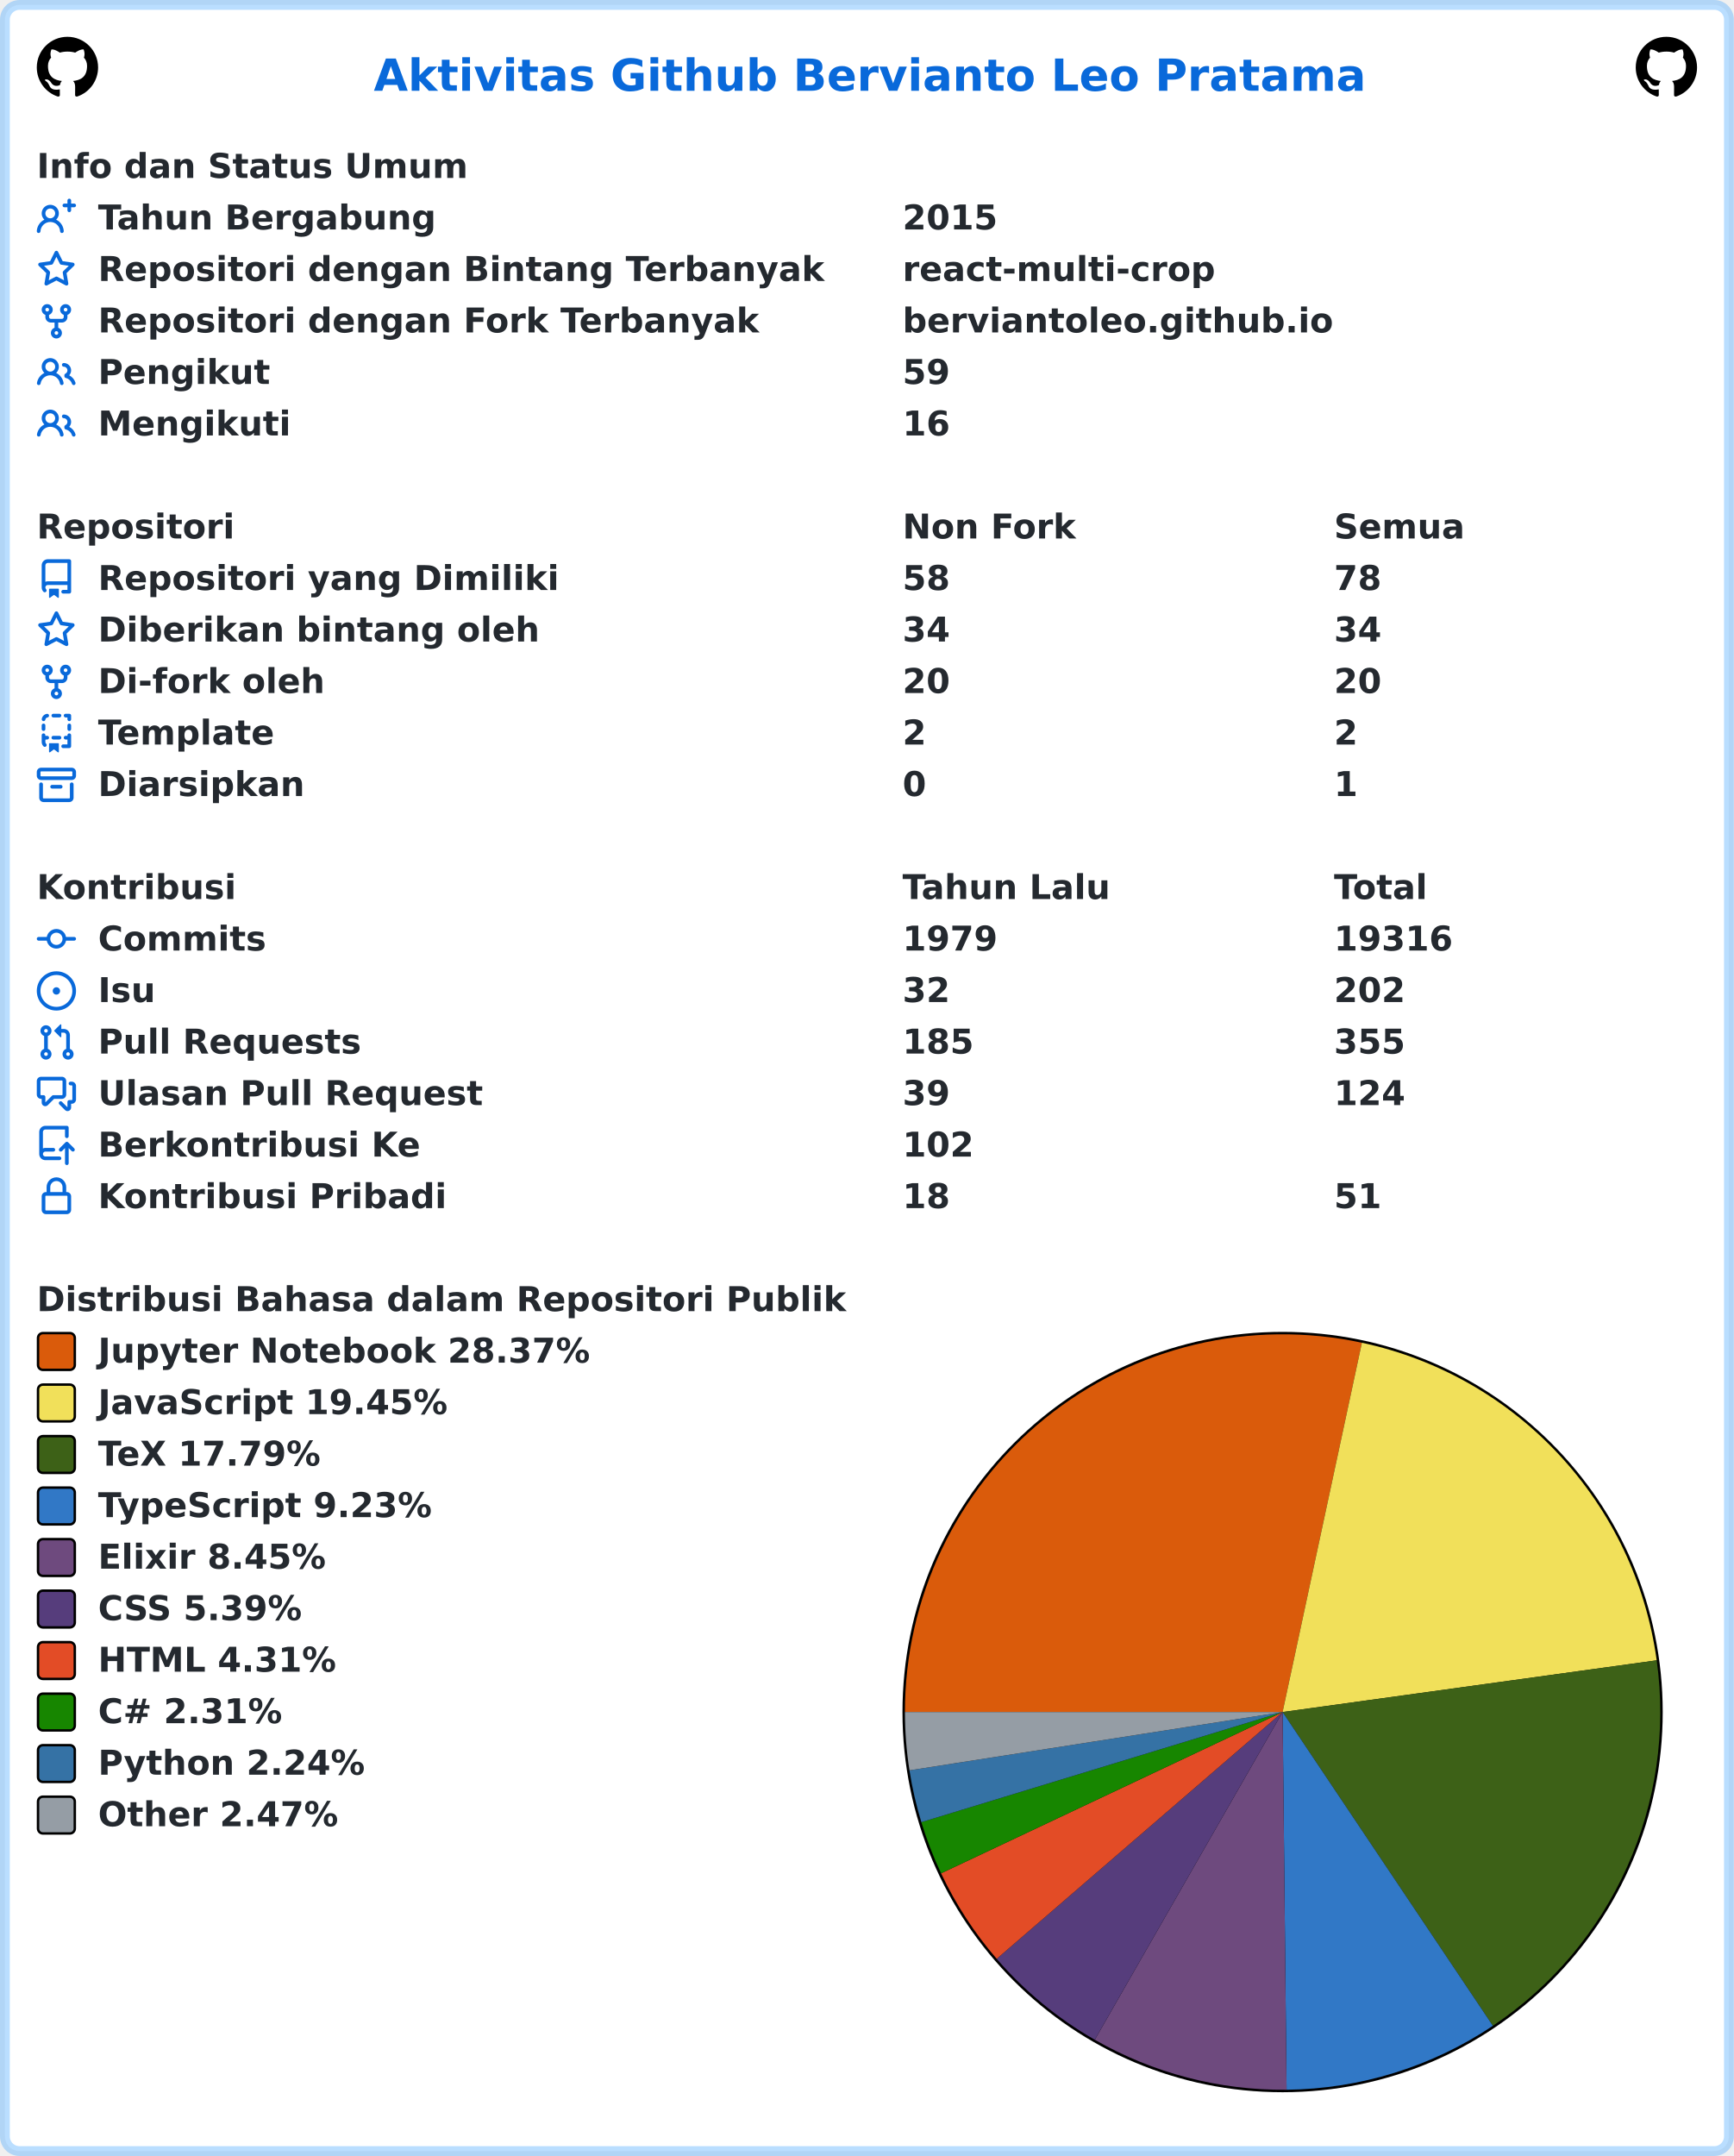
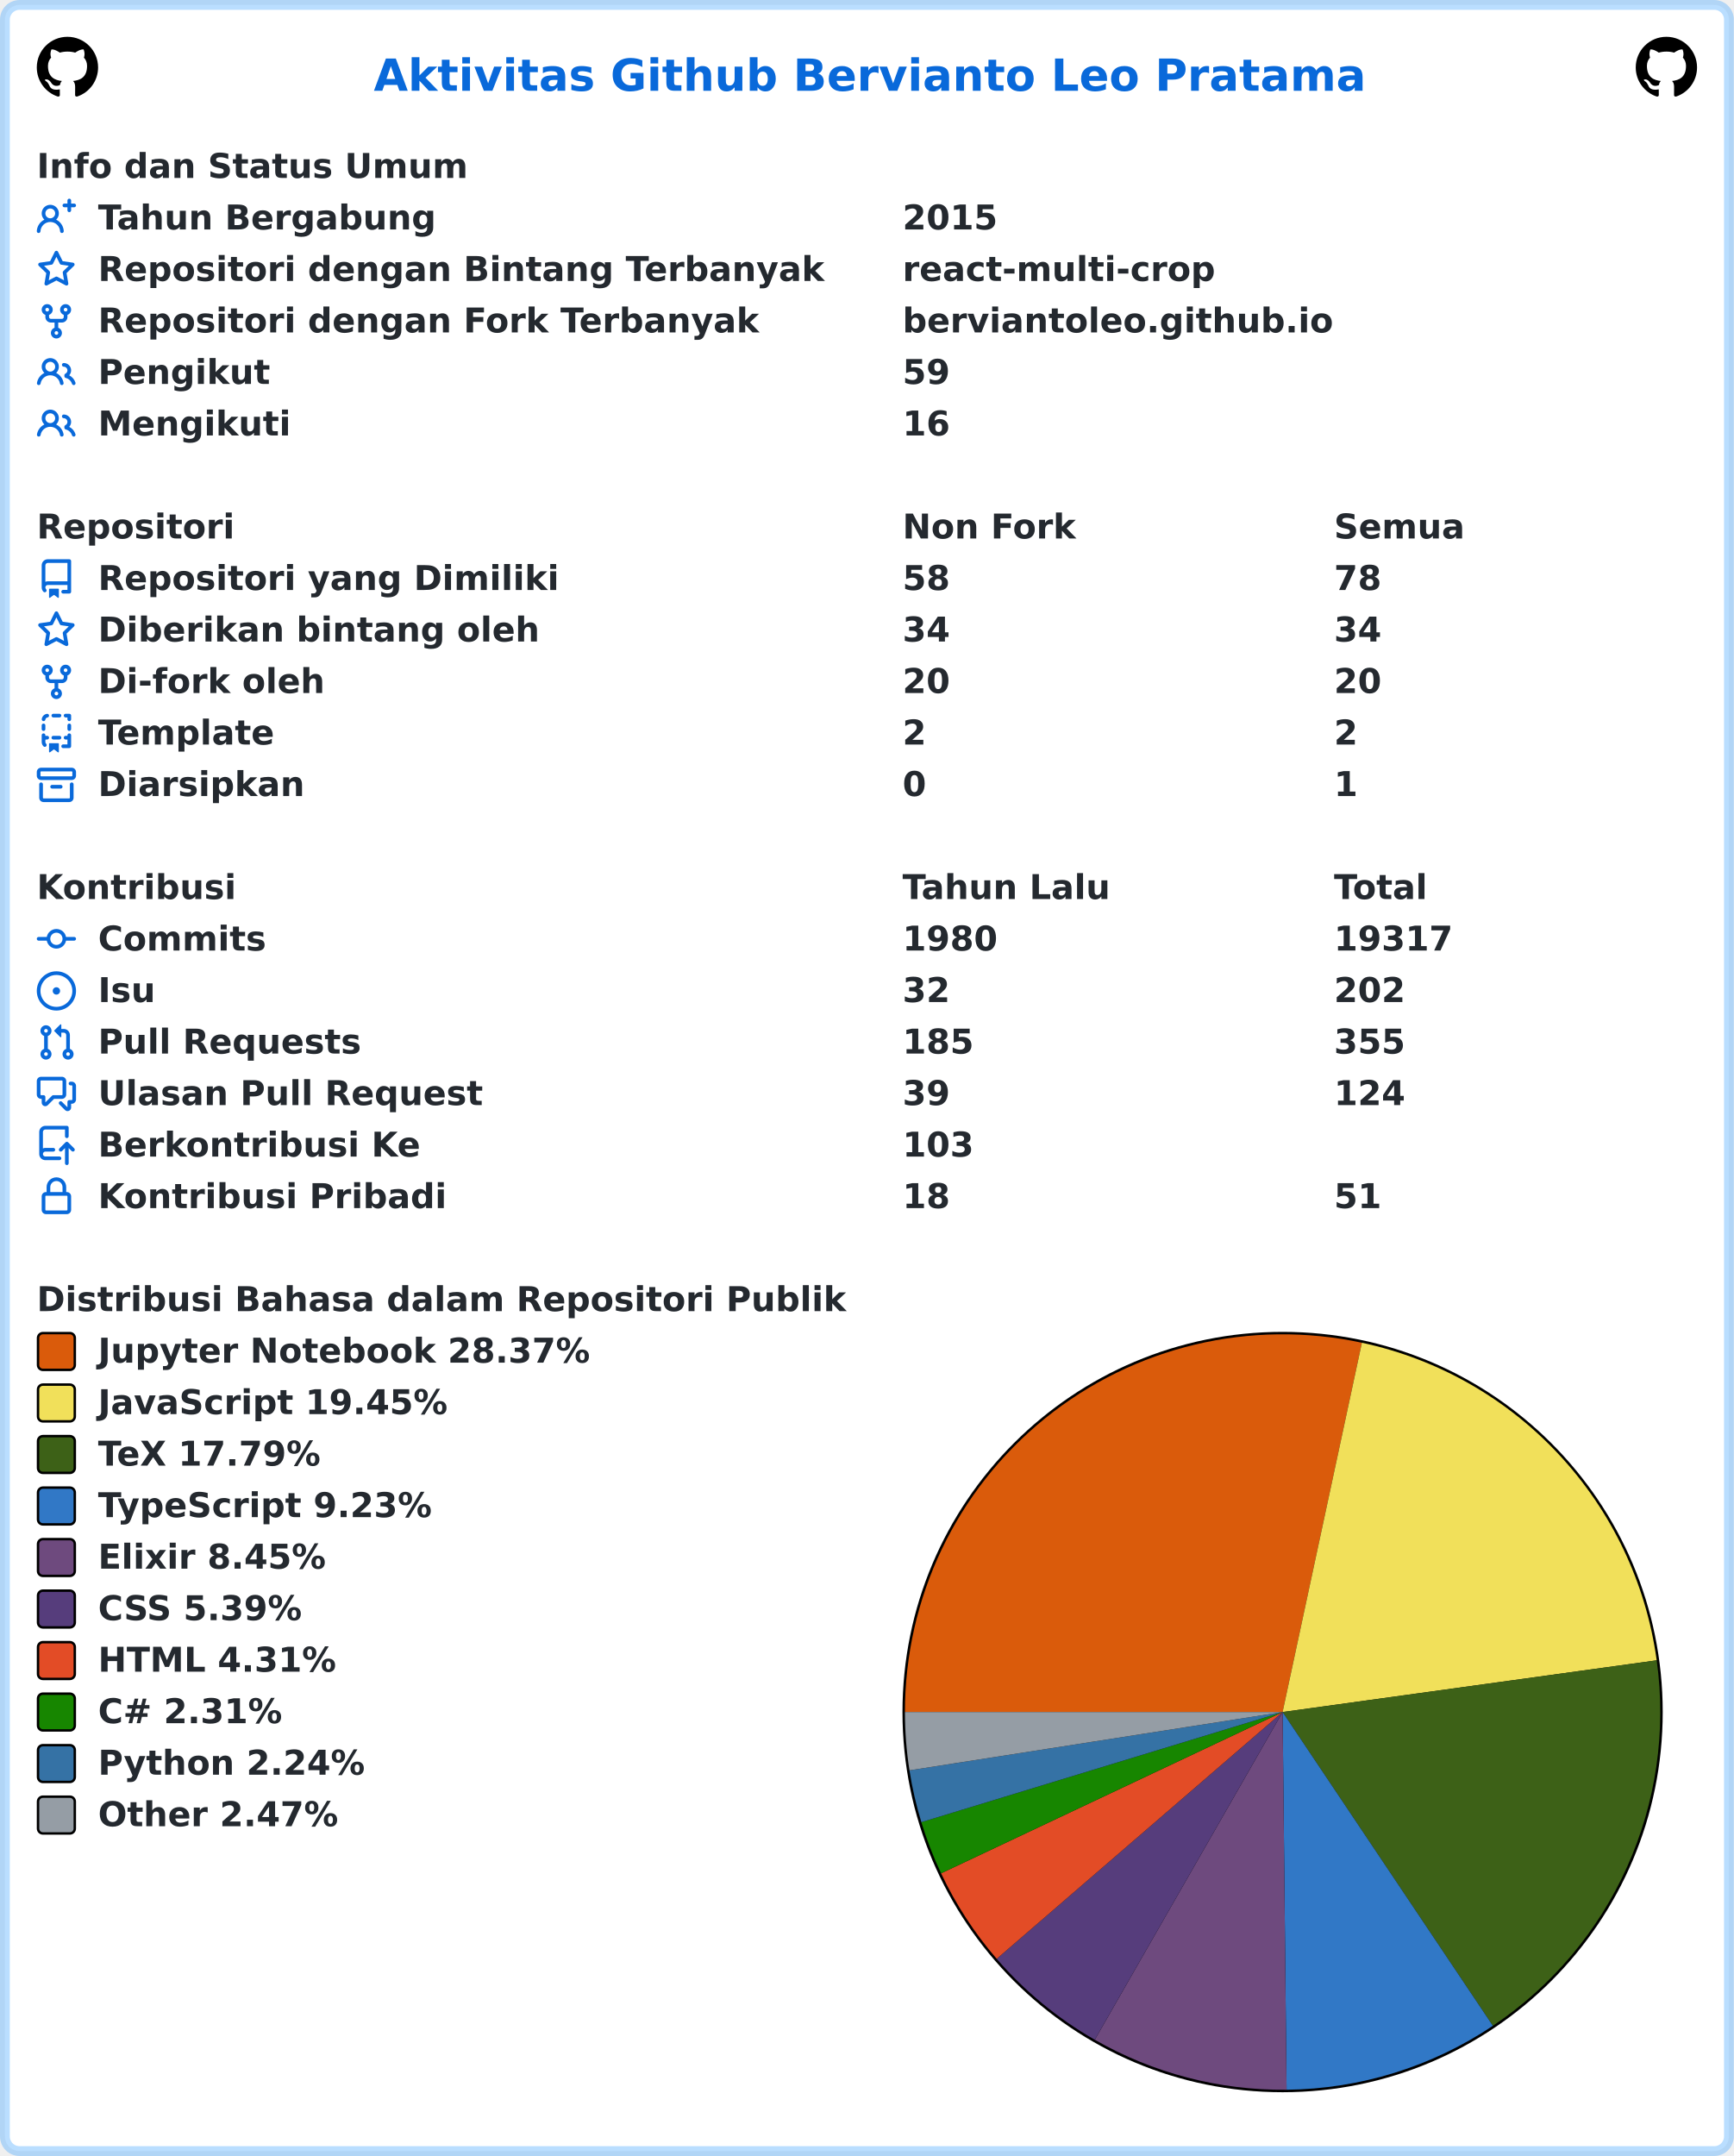
<svg xmlns="http://www.w3.org/2000/svg" width="707" height="879" viewBox="0 0 707 879" lang="id" xml:lang="id">
  <rect x="2" y="2" stroke-width="4" rx="6" width="703" height="875" stroke="rgba(84,174,255,0.4)" fill="#ffffff" />
  <g font-weight="600" font-size="110pt" font-family="Verdana,Geneva,DejaVu Sans,sans-serif" text-rendering="geometricPrecision">
    <text x="1239" y="301" lengthAdjust="spacingAndGlyphs" textLength="3261" transform="scale(0.123)" fill="#0969da">Aktivitas Github Bervianto Leo Pratama</text>
    <svg x="15" y="15" width="25" height="25" viewBox="0 0 16 16">
      <path fill="#000000" fill-rule="evenodd" d="M8 0C3.58 0 0 3.58 0 8c0 3.54 2.29 6.53 5.47 7.59.4.07.55-.17.55-.38 0-.19-.01-.82-.01-1.49-2.01.37-2.53-.49-2.69-.94-.09-.23-.48-.94-.82-1.13-.28-.15-.68-.52-.01-.53.63-.01 1.08.58 1.23.82.72 1.21 1.87.87 2.33.66.07-.52.28-.87.51-1.07-1.78-.2-3.64-.89-3.64-3.95 0-.87.31-1.59.82-2.15-.08-.2-.36-1.02.08-2.12 0 0 .67-.21 2.2.82.64-.18 1.32-.27 2-.27.68 0 1.36.09 2 .27 1.53-1.04 2.2-.82 2.2-.82.44 1.1.16 1.92.08 2.12.51.56.82 1.27.82 2.15 0 3.07-1.87 3.75-3.65 3.95.29.25.54.73.54 1.48 0 1.07-.01 1.93-.01 2.2 0 .21.15.46.55.38A8.013 8.013 0 0016 8c0-4.42-3.58-8-8-8z" />
    </svg>
    <svg x="667" y="15" width="25" height="25" viewBox="0 0 16 16">
      <path fill="#000000" fill-rule="evenodd" d="M8 0C3.58 0 0 3.58 0 8c0 3.54 2.29 6.53 5.47 7.59.4.07.55-.17.55-.38 0-.19-.01-.82-.01-1.49-2.01.37-2.53-.49-2.69-.94-.09-.23-.48-.94-.82-1.13-.28-.15-.68-.52-.01-.53.63-.01 1.08.58 1.23.82.72 1.21 1.87.87 2.33.66.07-.52.28-.87.51-1.07-1.78-.2-3.64-.89-3.64-3.95 0-.87.31-1.59.82-2.15-.08-.2-.36-1.02.08-2.12 0 0 .67-.21 2.2.82.64-.18 1.32-.27 2-.27.68 0 1.36.09 2 .27 1.53-1.04 2.2-.82 2.2-.82.44 1.1.16 1.92.08 2.12.51.56.82 1.27.82 2.15 0 3.07-1.87 3.75-3.65 3.95.29.25.54.73.54 1.48 0 1.07-.01 1.93-.01 2.2 0 .21.15.46.55.38A8.013 8.013 0 0016 8c0-4.42-3.58-8-8-8z" />
    </svg>
    <g transform="translate(0, 60)" fill="#24292f">
      <g transform="translate(15, 0)">
        <g transform="scale(0.095)">
          <text x="0" y="132" textLength="1852" lengthAdjust="spacingAndGlyphs">Info dan Status Umum</text>
        </g>
      </g>
      <g transform="translate(15, 21)">
        <path fill="#0969da" fill-rule="evenodd" d="M13.25 0a.75.75 0 01.75.75V2h1.25a.75.75 0 010 1.5H14v1.25a.75.75 0 01-1.5 0V3.5h-1.25a.75.75 0 010-1.5h1.25V.75a.75.75 0 01.75-.75zM5.5 4a2 2 0 100 4 2 2 0 000-4zm2.4 4.548a3.5 3.5 0 10-4.799 0 5.527 5.527 0 00-3.1 4.66.75.75 0 101.498.085A4.01 4.01 0 015.5 9.5a4.01 4.01 0 014.001 3.793.75.75 0 101.498-.086 5.527 5.527 0 00-3.1-4.659z" />
        <g transform="scale(0.095)">
          <text lengthAdjust="spacingAndGlyphs" textLength="1478" x="263" y="132">Tahun Bergabung</text>
          <text lengthAdjust="spacingAndGlyphs" textLength="420" x="3716" y="132">2015</text>
        </g>
      </g>
      <g transform="translate(15, 42)">
        <path fill="#0969da" fill-rule="evenodd" d="M8 .25a.75.75 0 01.673.418l1.882 3.815 4.21.612a.75.75 0 01.416 1.279l-3.046 2.97.719 4.192a.75.75 0 01-1.088.791L8 12.347l-3.766 1.98a.75.75 0 01-1.088-.79l.72-4.194L.818 6.374a.75.75 0 01.416-1.28l4.21-.611L7.327.668A.75.75 0 018 .25zm0 2.445L6.615 5.5a.75.75 0 01-.564.41l-3.097.45 2.24 2.184a.75.75 0 01.216.664l-.528 3.084 2.769-1.456a.75.75 0 01.698 0l2.77 1.456-.53-3.084a.75.75 0 01.216-.664l2.24-2.183-3.096-.45a.75.75 0 01-.564-.41L8 2.694v.001z" />
        <g transform="scale(0.095)">
          <text lengthAdjust="spacingAndGlyphs" textLength="3126" x="263" y="132">Repositori dengan Bintang Terbanyak</text>
          <text lengthAdjust="spacingAndGlyphs" textLength="1330" x="3716" y="132">react-multi-crop</text>
        </g>
      </g>
      <g transform="translate(15, 63)">
        <path fill="#0969da" fill-rule="evenodd" d="M5 3.25a.75.75 0 11-1.5 0 .75.75 0 011.5 0zm0 2.122a2.25 2.25 0 10-1.5 0v.878A2.25 2.25 0 005.75 8.5h1.5v2.128a2.251 2.251 0 101.5 0V8.5h1.5a2.25 2.25 0 002.25-2.25v-.878a2.25 2.25 0 10-1.5 0v.878a.75.75 0 01-.75.75h-4.5A.75.75 0 015 6.25v-.878zm3.75 7.378a.75.75 0 11-1.5 0 .75.75 0 011.5 0zm3-8.75a.75.75 0 100-1.5.75.75 0 000 1.5z" />
        <g transform="scale(0.095)">
          <text lengthAdjust="spacingAndGlyphs" textLength="2846" x="263" y="132">Repositori dengan Fork Terbanyak</text>
          <text lengthAdjust="spacingAndGlyphs" textLength="1821" x="3716" y="132">berviantoleo.github.io</text>
        </g>
      </g>
      <g transform="translate(15, 84)">
        <path fill="#0969da" fill-rule="evenodd" d="M5.5 3.5a2 2 0 100 4 2 2 0 000-4zM2 5.5a3.5 3.5 0 115.898 2.549 5.507 5.507 0 013.034 4.084.75.75 0 11-1.482.235 4.001 4.001 0 00-7.9 0 .75.75 0 01-1.482-.236A5.507 5.507 0 013.102 8.05 3.49 3.49 0 012 5.5zM11 4a.75.75 0 100 1.5 1.5 1.5 0 01.666 2.844.75.75 0 00-.416.672v.352a.75.75 0 00.574.73c1.2.289 2.162 1.2 2.522 2.372a.75.75 0 101.434-.44 5.01 5.01 0 00-2.56-3.012A3 3 0 0011 4z" />
        <g transform="scale(0.095)">
          <text lengthAdjust="spacingAndGlyphs" textLength="723" x="263" y="132">Pengikut</text>
          <text lengthAdjust="spacingAndGlyphs" textLength="210" x="3716" y="132">59</text>
        </g>
      </g>
      <g transform="translate(15, 105)">
        <path fill="#0969da" fill-rule="evenodd" d="M5.5 3.5a2 2 0 100 4 2 2 0 000-4zM2 5.5a3.5 3.5 0 115.898 2.549 5.507 5.507 0 013.034 4.084.75.75 0 11-1.482.235 4.001 4.001 0 00-7.9 0 .75.75 0 01-1.482-.236A5.507 5.507 0 013.102 8.05 3.49 3.49 0 012 5.5zM11 4a.75.75 0 100 1.5 1.5 1.5 0 01.666 2.844.75.75 0 00-.416.672v.352a.75.75 0 00.574.73c1.2.289 2.162 1.2 2.522 2.372a.75.75 0 101.434-.44 5.01 5.01 0 00-2.56-3.012A3 3 0 0011 4z" />
        <g transform="scale(0.095)">
          <text lengthAdjust="spacingAndGlyphs" textLength="813" x="263" y="132">Mengikuti</text>
          <text lengthAdjust="spacingAndGlyphs" textLength="210" x="3716" y="132">16</text>
        </g>
      </g>
    </g>
    <g transform="translate(0, 207)" fill="#24292f">
      <g transform="translate(15, 0)">
        <g transform="scale(0.095)">
          <text x="0" y="132" textLength="832" lengthAdjust="spacingAndGlyphs">Repositori</text>
          <text x="3716" y="132" textLength="740" lengthAdjust="spacingAndGlyphs">Non Fork</text>
          <text x="5568" y="132" textLength="573" lengthAdjust="spacingAndGlyphs">Semua</text>
        </g>
      </g>
      <g transform="translate(15, 21)">
        <path fill="#0969da" fill-rule="evenodd" d="M2 2.5A2.5 2.5 0 014.5 0h8.75a.75.75 0 01.75.75v12.5a.75.75 0 01-.75.75h-2.5a.75.75 0 110-1.5h1.75v-2h-8a1 1 0 00-.714 1.7.75.75 0 01-1.072 1.05A2.495 2.495 0 012 11.5v-9zm10.5-1V9h-8c-.356 0-.694.074-1 .208V2.5a1 1 0 011-1h8zM5 12.25v3.25a.25.25 0 00.4.2l1.45-1.087a.25.25 0 01.3 0L8.6 15.7a.25.25 0 00.4-.2v-3.25a.25.25 0 00-.25-.25h-3.5a.25.25 0 00-.25.25z" />
        <g transform="scale(0.095)">
          <text lengthAdjust="spacingAndGlyphs" textLength="1962" x="263" y="132">Repositori yang Dimiliki</text>
          <text lengthAdjust="spacingAndGlyphs" textLength="210" x="3716" y="132">58</text>
          <text lengthAdjust="spacingAndGlyphs" textLength="210" x="5568" y="132">78</text>
        </g>
      </g>
      <g transform="translate(15, 42)">
        <path fill="#0969da" fill-rule="evenodd" d="M8 .25a.75.75 0 01.673.418l1.882 3.815 4.21.612a.75.75 0 01.416 1.279l-3.046 2.97.719 4.192a.75.75 0 01-1.088.791L8 12.347l-3.766 1.98a.75.75 0 01-1.088-.79l.72-4.194L.818 6.374a.75.75 0 01.416-1.28l4.21-.611L7.327.668A.75.75 0 018 .25zm0 2.445L6.615 5.5a.75.75 0 01-.564.41l-3.097.45 2.24 2.184a.75.75 0 01.216.664l-.528 3.084 2.769-1.456a.75.75 0 01.698 0l2.77 1.456-.53-3.084a.75.75 0 01.216-.664l2.24-2.183-3.096-.45a.75.75 0 01-.564-.41L8 2.694v.001z" />
        <g transform="scale(0.095)">
          <text lengthAdjust="spacingAndGlyphs" textLength="1887" x="263" y="132">Diberikan bintang oleh</text>
          <text lengthAdjust="spacingAndGlyphs" textLength="210" x="3716" y="132">34</text>
          <text lengthAdjust="spacingAndGlyphs" textLength="210" x="5568" y="132">34</text>
        </g>
      </g>
      <g transform="translate(15, 63)">
        <path fill="#0969da" fill-rule="evenodd" d="M5 3.25a.75.75 0 11-1.5 0 .75.75 0 011.5 0zm0 2.122a2.25 2.25 0 10-1.5 0v.878A2.25 2.25 0 005.75 8.5h1.5v2.128a2.251 2.251 0 101.5 0V8.5h1.5a2.25 2.25 0 002.25-2.25v-.878a2.25 2.25 0 10-1.5 0v.878a.75.75 0 01-.75.75h-4.5A.75.75 0 015 6.25v-.878zm3.75 7.378a.75.75 0 11-1.5 0 .75.75 0 011.5 0zm3-8.75a.75.75 0 100-1.5.75.75 0 000 1.5z" />
        <g transform="scale(0.095)">
          <text lengthAdjust="spacingAndGlyphs" textLength="963" x="263" y="132">Di-fork oleh</text>
          <text lengthAdjust="spacingAndGlyphs" textLength="210" x="3716" y="132">20</text>
          <text lengthAdjust="spacingAndGlyphs" textLength="210" x="5568" y="132">20</text>
        </g>
      </g>
      <g transform="translate(15, 84)">
        <path fill="#0969da" fill-rule="evenodd" d="M6 .75A.75.75 0 016.75 0h2.5a.75.75 0 010 1.5h-2.5A.75.75 0 016 .75zm5 0a.75.75 0 01.75-.75h1.5a.75.75 0 01.75.75v1.5a.75.75 0 01-1.5 0V1.5h-.75A.75.75 0 0111 .75zM4.992.662a.75.75 0 01-.636.848c-.436.063-.783.41-.846.846a.75.75 0 01-1.485-.212A2.501 2.501 0 014.144.025a.75.75 0 01.848.637zM2.75 4a.75.75 0 01.75.75v1.5a.75.75 0 01-1.5 0v-1.5A.75.75 0 012.75 4zm10.5 0a.75.75 0 01.75.75v1.5a.75.75 0 01-1.5 0v-1.5a.75.75 0 01.75-.75zM2.75 8a.75.75 0 01.75.75v.268A1.72 1.72 0 013.75 9h.5a.75.75 0 010 1.5h-.5a.25.25 0 00-.25.25v.75c0 .28.114.532.3.714a.75.75 0 01-1.05 1.072A2.495 2.495 0 012 11.5V8.75A.75.75 0 012.75 8zm10.5 0a.75.75 0 01.75.75v4.5a.75.75 0 01-.75.75h-2.5a.75.75 0 010-1.5h1.75v-2h-.75a.75.75 0 010-1.5h.75v-.25a.75.75 0 01.75-.75zM6 9.75A.75.75 0 016.75 9h2.5a.75.75 0 010 1.5h-2.5A.75.75 0 016 9.75zm-1 2.5v3.25a.25.25 0 00.4.2l1.45-1.087a.25.25 0 01.3 0L8.6 15.7a.25.25 0 00.4-.2v-3.25a.25.25 0 00-.25-.25h-3.5a.25.25 0 00-.25.25z" />
        <g transform="scale(0.095)">
          <text lengthAdjust="spacingAndGlyphs" textLength="783" x="263" y="132">Template</text>
          <text lengthAdjust="spacingAndGlyphs" textLength="105" x="3716" y="132">2</text>
          <text lengthAdjust="spacingAndGlyphs" textLength="105" x="5568" y="132">2</text>
        </g>
      </g>
      <g transform="translate(15, 105)">
        <path fill="#0969da" fill-rule="evenodd" d="M1.75 2.5a.25.25 0 00-.25.25v1.5c0 .138.112.25.25.25h12.5a.25.25 0 00.25-.25v-1.5a.25.25 0 00-.25-.25H1.75zM0 2.75C0 1.784.784 1 1.75 1h12.5c.966 0 1.75.784 1.75 1.75v1.5A1.75 1.75 0 0114.25 6H1.75A1.75 1.75 0 010 4.25v-1.5zM1.75 7a.75.75 0 01.75.75v5.5c0 .138.112.25.25.25h10.5a.25.25 0 00.25-.25v-5.5a.75.75 0 111.5 0v5.5A1.75 1.75 0 0113.25 15H2.75A1.75 1.75 0 011 13.25v-5.5A.75.75 0 011.75 7zm4.5 1a.75.75 0 000 1.5h3.5a.75.75 0 100-1.5h-3.5z" />
        <g transform="scale(0.095)">
          <text lengthAdjust="spacingAndGlyphs" textLength="880" x="263" y="132">Diarsipkan</text>
          <text lengthAdjust="spacingAndGlyphs" textLength="105" x="3716" y="132">0</text>
          <text lengthAdjust="spacingAndGlyphs" textLength="105" x="5568" y="132">1</text>
        </g>
      </g>
    </g>
    <g transform="translate(0, 354)" fill="#24292f">
      <g transform="translate(15, 0)">
        <g transform="scale(0.095)">
          <text x="0" y="132" textLength="834" lengthAdjust="spacingAndGlyphs">Kontribusi</text>
          <text x="3716" y="132" textLength="914" lengthAdjust="spacingAndGlyphs">Tahun Lalu</text>
          <text x="5568" y="132" textLength="414" lengthAdjust="spacingAndGlyphs">Total</text>
        </g>
      </g>
      <g transform="translate(15, 21)">
        <path fill="#0969da" fill-rule="evenodd" d="M10.5 7.75a2.5 2.5 0 11-5 0 2.5 2.5 0 015 0zm1.43.75a4.002 4.002 0 01-7.86 0H.75a.75.75 0 110-1.5h3.32a4.001 4.001 0 017.86 0h3.32a.75.75 0 110 1.5h-3.32z" />
        <g transform="scale(0.095)">
          <text lengthAdjust="spacingAndGlyphs" textLength="734" x="263" y="132">Commits</text>
-           <text lengthAdjust="spacingAndGlyphs" textLength="420" x="3716" y="132">1979</text>
-           <text lengthAdjust="spacingAndGlyphs" textLength="525" x="5568" y="132">19316</text>
+           <text lengthAdjust="spacingAndGlyphs" textLength="420" x="3716" y="132">1980</text>
+           <text lengthAdjust="spacingAndGlyphs" textLength="525" x="5568" y="132">19317</text>
        </g>
      </g>
      <g transform="translate(15, 42)">
        <path fill="#0969da" d="M8 9.5a1.5 1.5 0 100-3 1.5 1.5 0 000 3z" />
        <path fill="#0969da" fill-rule="evenodd" d="M8 0a8 8 0 100 16A8 8 0 008 0zM1.5 8a6.5 6.5 0 1113 0 6.5 6.5 0 01-13 0z" />
        <g transform="scale(0.095)">
          <text lengthAdjust="spacingAndGlyphs" textLength="238" x="263" y="132">Isu</text>
          <text lengthAdjust="spacingAndGlyphs" textLength="210" x="3716" y="132">32</text>
          <text lengthAdjust="spacingAndGlyphs" textLength="315" x="5568" y="132">202</text>
        </g>
      </g>
      <g transform="translate(15, 63)">
        <path fill="#0969da" fill-rule="evenodd" d="M7.177 3.073L9.573.677A.25.25 0 0110 .854v4.792a.25.25 0 01-.427.177L7.177 3.427a.25.25 0 010-.354zM3.75 2.5a.75.75 0 100 1.5.75.75 0 000-1.5zm-2.25.75a2.25 2.25 0 113 2.122v5.256a2.251 2.251 0 11-1.5 0V5.372A2.25 2.25 0 011.5 3.25zM11 2.5h-1V4h1a1 1 0 011 1v5.628a2.251 2.251 0 101.5 0V5A2.5 2.5 0 0011 2.5zm1 10.25a.75.75 0 111.5 0 .75.75 0 01-1.5 0zM3.75 12a.75.75 0 100 1.5.75.75 0 000-1.5z" />
        <g transform="scale(0.095)">
          <text lengthAdjust="spacingAndGlyphs" textLength="1113" x="263" y="132">Pull Requests</text>
          <text lengthAdjust="spacingAndGlyphs" textLength="315" x="3716" y="132">185</text>
          <text lengthAdjust="spacingAndGlyphs" textLength="315" x="5568" y="132">355</text>
        </g>
      </g>
      <g transform="translate(15, 84)">
        <path fill="#0969da" fill-rule="evenodd" d="M1.5 2.75a.25.25 0 01.25-.25h8.5a.25.25 0 01.25.25v5.5a.25.25 0 01-.25.25h-3.5a.75.75 0 00-.53.22L3.5 11.44V9.25a.75.75 0 00-.75-.75h-1a.25.25 0 01-.25-.25v-5.5zM1.75 1A1.75 1.75 0 000 2.75v5.5C0 9.216.784 10 1.75 10H2v1.543a1.457 1.457 0 002.487 1.03L7.061 10h3.189A1.75 1.75 0 0012 8.25v-5.5A1.75 1.75 0 0010.25 1h-8.5zM14.5 4.75a.25.25 0 00-.25-.25h-.5a.75.75 0 110-1.5h.5c.966 0 1.75.784 1.75 1.75v5.5A1.75 1.75 0 0114.25 12H14v1.543a1.457 1.457 0 01-2.487 1.03L9.22 12.28a.75.75 0 111.06-1.06l2.22 2.22v-2.19a.75.75 0 01.75-.75h1a.25.25 0 00.25-.25v-5.5z" />
        <g transform="scale(0.095)">
          <text lengthAdjust="spacingAndGlyphs" textLength="1640" x="263" y="132">Ulasan Pull Request</text>
          <text lengthAdjust="spacingAndGlyphs" textLength="210" x="3716" y="132">39</text>
          <text lengthAdjust="spacingAndGlyphs" textLength="315" x="5568" y="132">124</text>
        </g>
      </g>
      <g transform="translate(15, 105)">
        <path fill="#0969da" fill-rule="evenodd" d="M1 2.5A2.5 2.5 0 013.5 0h8.75a.75.75 0 01.75.75v3.5a.75.75 0 01-1.5 0V1.5h-8a1 1 0 00-1 1v6.708A2.492 2.492 0 013.5 9h3.25a.75.75 0 010 1.5H3.5a1 1 0 100 2h5.75a.75.75 0 010 1.5H3.5A2.5 2.5 0 011 11.5v-9zm13.23 7.79a.75.75 0 001.06-1.06l-2.505-2.505a.75.75 0 00-1.06 0L9.22 9.229a.75.75 0 001.06 1.061l1.225-1.224v6.184a.75.75 0 001.5 0V9.066l1.224 1.224z" />
        <g transform="scale(0.095)">
          <text lengthAdjust="spacingAndGlyphs" textLength="1366" x="263" y="132">Berkontribusi Ke</text>
-           <text lengthAdjust="spacingAndGlyphs" textLength="315" x="3716" y="132">102</text>
+           <text lengthAdjust="spacingAndGlyphs" textLength="315" x="3716" y="132">103</text>
        </g>
      </g>
      <g transform="translate(15, 126)">
        <path fill="#0969da" fill-rule="evenodd" d="M4 4v2h-.25A1.75 1.75 0 002 7.75v5.5c0 .966.784 1.75 1.75 1.75h8.5A1.75 1.75 0 0014 13.25v-5.5A1.75 1.75 0 0012.25 6H12V4a4 4 0 10-8 0zm6.5 2V4a2.5 2.5 0 00-5 0v2h5zM12 7.5h.25a.25.25 0 01.25.25v5.5a.25.25 0 01-.25.25h-8.5a.25.25 0 01-.25-.25v-5.5a.25.25 0 01.25-.25H12z" />
        <g transform="scale(0.095)">
          <text lengthAdjust="spacingAndGlyphs" textLength="1456" x="263" y="132">Kontribusi Pribadi</text>
          <text lengthAdjust="spacingAndGlyphs" textLength="210" x="3716" y="132">18</text>
          <text lengthAdjust="spacingAndGlyphs" textLength="210" x="5568" y="132">51</text>
        </g>
      </g>
    </g>
    <g transform="translate(0, 522)" fill="#24292f">
      <g transform="translate(15, 0)">
        <g transform="scale(0.095)">
          <text x="0" y="132" textLength="3438" lengthAdjust="spacingAndGlyphs">Distribusi Bahasa dalam Repositori Publik</text>
        </g>
      </g>
      <g transform="translate(368, 21)">
        <circle cx="155" cy="155" r="155" fill="#000000" />
      </g>
      <g transform="translate(369, 22)">
        <path fill-rule="evenodd" fill="#DA5B0B" d="M 0.0,154 A 154 154 0 0 1 186.337 3.433 L 154,154 Z" />
        <path fill-rule="evenodd" fill="#f1e05a" d="M 186.337,3.433 A 154 154 0 0 1 306.55 132.914 L 154,154 Z" />
        <path fill-rule="evenodd" fill="#3D6117" d="M 306.55,132.914 A 154 154 0 0 1 239.746 281.92 L 154,154 Z" />
        <path fill-rule="evenodd" fill="#3178c6" d="M 239.746,281.92 A 154 154 0 0 1 155.622 307.991 L 154,154 Z" />
        <path fill-rule="evenodd" fill="#6e4a7e" d="M 155.622,307.991 A 154 154 0 0 1 77.42 287.61 L 154,154 Z" />
        <path fill-rule="evenodd" fill="#563d7c" d="M 77.42,287.61 A 154 154 0 0 1 37.411 254.613 L 154,154 Z" />
        <path fill-rule="evenodd" fill="#e34c26" d="M 37.411,254.613 A 154 154 0 0 1 14.741 219.75 L 154,154 Z" />
        <path fill-rule="evenodd" fill="#178600" d="M 14.741,219.75 A 154 154 0 0 1 6.69 198.897 L 154,154 Z" />
        <path fill-rule="evenodd" fill="#3572A5" d="M 6.69,198.897 A 154 154 0 0 1 1.845 177.769 L 154,154 Z" />
        <path fill-rule="evenodd" fill="#959da5" d="M 1.845,177.769 A 154 154 0 0 1 0.0 154 L 154,154 Z" />
      </g>
      <g transform="translate(15, 21)">
        <rect x="0.5" y="0.5" rx="2" width="15" height="15" fill="#DA5B0B" stroke-width="1" stroke="#000000" />
        <text transform="scale(0.095)" x="263" y="132" textLength="2126" lengthAdjust="spacingAndGlyphs">Jupyter Notebook 28.37%</text>
      </g>
      <g transform="translate(15, 42)">
        <rect x="0.5" y="0.5" rx="2" width="15" height="15" fill="#f1e05a" stroke-width="1" stroke="#000000" />
        <text transform="scale(0.095)" x="263" y="132" textLength="1516" lengthAdjust="spacingAndGlyphs">JavaScript 19.45%</text>
      </g>
      <g transform="translate(15, 63)">
        <rect x="0.5" y="0.5" rx="2" width="15" height="15" fill="#3D6117" stroke-width="1" stroke="#000000" />
        <text transform="scale(0.095)" x="263" y="132" textLength="999" lengthAdjust="spacingAndGlyphs">TeX 17.79%</text>
      </g>
      <g transform="translate(15, 84)">
        <rect x="0.5" y="0.5" rx="2" width="15" height="15" fill="#3178c6" stroke-width="1" stroke="#000000" />
        <text transform="scale(0.095)" x="263" y="132" textLength="1462" lengthAdjust="spacingAndGlyphs">TypeScript 9.23%</text>
      </g>
      <g transform="translate(15, 105)">
        <rect x="0.5" y="0.5" rx="2" width="15" height="15" fill="#6e4a7e" stroke-width="1" stroke="#000000" />
        <text transform="scale(0.095)" x="263" y="132" textLength="987" lengthAdjust="spacingAndGlyphs">Elixir 8.45%</text>
      </g>
      <g transform="translate(15, 126)">
        <rect x="0.5" y="0.5" rx="2" width="15" height="15" fill="#563d7c" stroke-width="1" stroke="#000000" />
        <text transform="scale(0.095)" x="263" y="132" textLength="903" lengthAdjust="spacingAndGlyphs">CSS 5.39%</text>
      </g>
      <g transform="translate(15, 147)">
        <rect x="0.5" y="0.5" rx="2" width="15" height="15" fill="#e34c26" stroke-width="1" stroke="#000000" />
        <text transform="scale(0.095)" x="263" y="132" textLength="1036" lengthAdjust="spacingAndGlyphs">HTML 4.31%</text>
      </g>
      <g transform="translate(15, 168)">
        <rect x="0.5" y="0.5" rx="2" width="15" height="15" fill="#178600" stroke-width="1" stroke="#000000" />
        <text transform="scale(0.095)" x="263" y="132" textLength="831" lengthAdjust="spacingAndGlyphs">C# 2.31%</text>
      </g>
      <g transform="translate(15, 189)">
        <rect x="0.5" y="0.5" rx="2" width="15" height="15" fill="#3572A5" stroke-width="1" stroke="#000000" />
        <text transform="scale(0.095)" x="263" y="132" textLength="1149" lengthAdjust="spacingAndGlyphs">Python 2.24%</text>
      </g>
      <g transform="translate(15, 210)">
        <rect x="0.5" y="0.5" rx="2" width="15" height="15" fill="#959da5" stroke-width="1" stroke="#000000" />
        <text transform="scale(0.095)" x="263" y="132" textLength="1047" lengthAdjust="spacingAndGlyphs">Other 2.47%</text>
      </g>
    </g>
  </g>
</svg>
